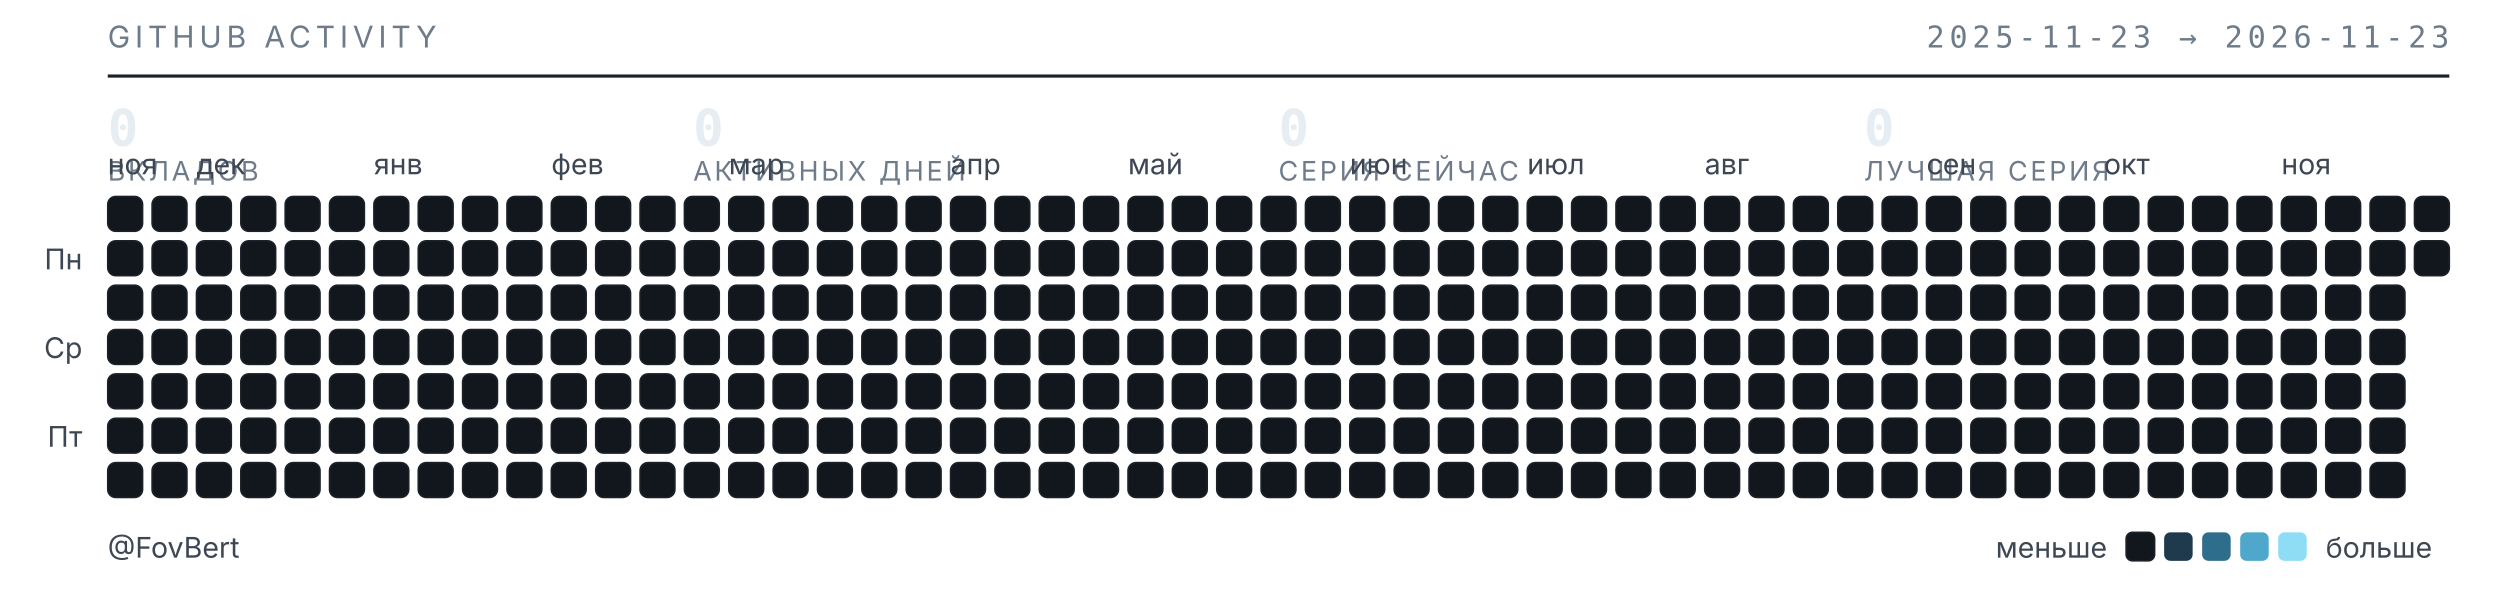
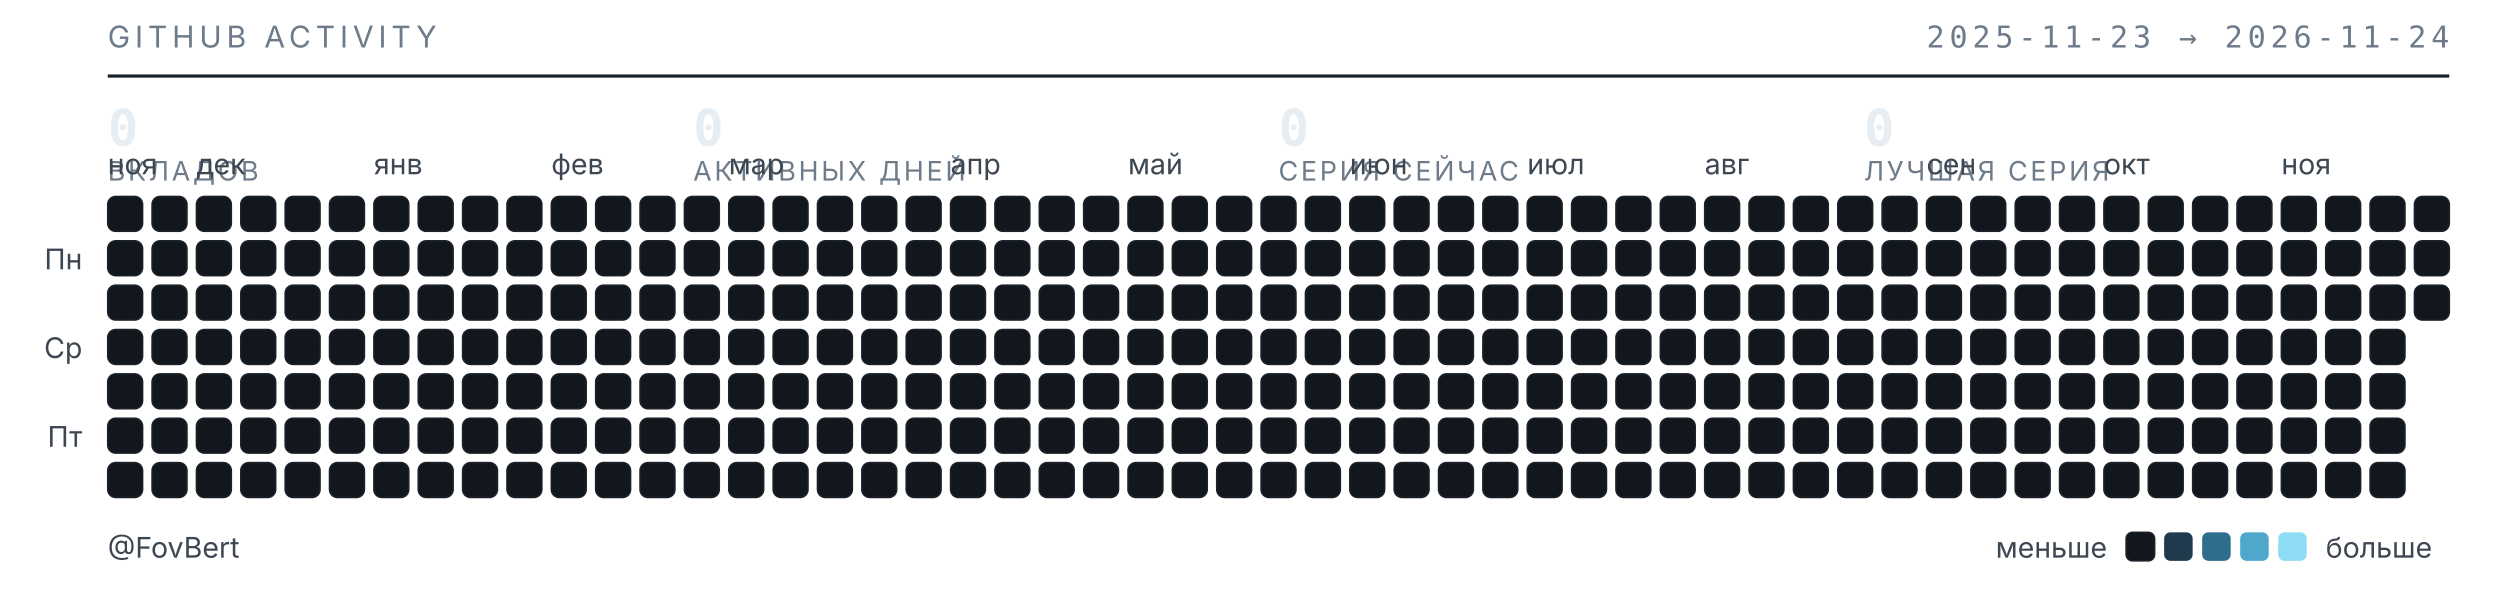
<svg xmlns="http://www.w3.org/2000/svg" width="789" height="187" viewBox="0 0 789 187" role="img" aria-label="Календарь активности GitHub — FovBert">
  <style>
  .t{font-family:"Inter","Segoe UI",system-ui,-apple-system,sans-serif}
  .m{font-family:"JetBrains Mono","SF Mono",ui-monospace,Consolas,monospace}
  .sub{fill:#6e7b8a;font-size:9.5px;letter-spacing:.16em}
  .lbl{fill:#3d4753;font-size:9px}
  .num{fill:#e6edf3;font-size:16px;font-weight:600}
  .cap{fill:#6e7b8a;font-size:8.5px;letter-spacing:.1em}
  rect{shape-rendering:geometricPrecision}
  </style>
  <text class="t sub" x="34" y="15">GITHUB ACTIVITY</text>
-   <text class="m sub" x="773" y="15" text-anchor="end">2025-11-23 → 2026-11-23</text>
+   <text class="m sub" x="773" y="15" text-anchor="end">2025-11-23 → 2026-11-24</text>
  <line x1="34" y1="24" x2="773" y2="24" stroke="#1b2129" stroke-width="1" />
  <text class="m num" x="34" y="46">0</text>
  <text class="t cap" x="34" y="57">ВКЛАДОВ</text>
  <text class="m num" x="218.75" y="46">0</text>
  <text class="t cap" x="218.75" y="57">АКТИВНЫХ ДНЕЙ</text>
  <text class="m num" x="403.5" y="46">0</text>
  <text class="t cap" x="403.5" y="57">СЕРИЯ СЕЙЧАС</text>
  <text class="m num" x="588.25" y="46">0</text>
  <text class="t cap" x="588.25" y="57">ЛУЧШАЯ СЕРИЯ</text>
  <text class="t lbl" x="34" y="55">ноя</text>
  <text class="t lbl" x="62" y="55">дек</text>
  <text class="t lbl" x="118" y="55">янв</text>
  <text class="t lbl" x="174" y="55">фев</text>
  <text class="t lbl" x="230" y="55">мар</text>
  <text class="t lbl" x="300" y="55">апр</text>
  <text class="t lbl" x="356" y="55">май</text>
  <text class="t lbl" x="426" y="55">июн</text>
  <text class="t lbl" x="482" y="55">июл</text>
  <text class="t lbl" x="538" y="55">авг</text>
  <text class="t lbl" x="608" y="55">сен</text>
  <text class="t lbl" x="664" y="55">окт</text>
  <text class="t lbl" x="720" y="55">ноя</text>
  <text class="t lbl" x="26" y="85" text-anchor="end">Пн</text>
  <text class="t lbl" x="26" y="113" text-anchor="end">Ср</text>
  <text class="t lbl" x="26" y="141" text-anchor="end">Пт</text>
  <rect x="34" y="62" width="11" height="11" rx="2.5" fill="#12171d" stroke="#1b2129" stroke-width=".5" />
  <rect x="34" y="76" width="11" height="11" rx="2.5" fill="#12171d" stroke="#1b2129" stroke-width=".5" />
  <rect x="34" y="90" width="11" height="11" rx="2.5" fill="#12171d" stroke="#1b2129" stroke-width=".5" />
  <rect x="34" y="104" width="11" height="11" rx="2.5" fill="#12171d" stroke="#1b2129" stroke-width=".5" />
  <rect x="34" y="118" width="11" height="11" rx="2.5" fill="#12171d" stroke="#1b2129" stroke-width=".5" />
  <rect x="34" y="132" width="11" height="11" rx="2.5" fill="#12171d" stroke="#1b2129" stroke-width=".5" />
  <rect x="34" y="146" width="11" height="11" rx="2.5" fill="#12171d" stroke="#1b2129" stroke-width=".5" />
  <rect x="48" y="62" width="11" height="11" rx="2.5" fill="#12171d" stroke="#1b2129" stroke-width=".5" />
  <rect x="48" y="76" width="11" height="11" rx="2.5" fill="#12171d" stroke="#1b2129" stroke-width=".5" />
  <rect x="48" y="90" width="11" height="11" rx="2.5" fill="#12171d" stroke="#1b2129" stroke-width=".5" />
  <rect x="48" y="104" width="11" height="11" rx="2.5" fill="#12171d" stroke="#1b2129" stroke-width=".5" />
  <rect x="48" y="118" width="11" height="11" rx="2.5" fill="#12171d" stroke="#1b2129" stroke-width=".5" />
  <rect x="48" y="132" width="11" height="11" rx="2.5" fill="#12171d" stroke="#1b2129" stroke-width=".5" />
  <rect x="48" y="146" width="11" height="11" rx="2.5" fill="#12171d" stroke="#1b2129" stroke-width=".5" />
  <rect x="62" y="62" width="11" height="11" rx="2.5" fill="#12171d" stroke="#1b2129" stroke-width=".5" />
  <rect x="62" y="76" width="11" height="11" rx="2.5" fill="#12171d" stroke="#1b2129" stroke-width=".5" />
  <rect x="62" y="90" width="11" height="11" rx="2.5" fill="#12171d" stroke="#1b2129" stroke-width=".5" />
  <rect x="62" y="104" width="11" height="11" rx="2.5" fill="#12171d" stroke="#1b2129" stroke-width=".5" />
  <rect x="62" y="118" width="11" height="11" rx="2.5" fill="#12171d" stroke="#1b2129" stroke-width=".5" />
  <rect x="62" y="132" width="11" height="11" rx="2.5" fill="#12171d" stroke="#1b2129" stroke-width=".5" />
  <rect x="62" y="146" width="11" height="11" rx="2.5" fill="#12171d" stroke="#1b2129" stroke-width=".5" />
  <rect x="76" y="62" width="11" height="11" rx="2.5" fill="#12171d" stroke="#1b2129" stroke-width=".5" />
  <rect x="76" y="76" width="11" height="11" rx="2.5" fill="#12171d" stroke="#1b2129" stroke-width=".5" />
  <rect x="76" y="90" width="11" height="11" rx="2.5" fill="#12171d" stroke="#1b2129" stroke-width=".5" />
  <rect x="76" y="104" width="11" height="11" rx="2.5" fill="#12171d" stroke="#1b2129" stroke-width=".5" />
  <rect x="76" y="118" width="11" height="11" rx="2.5" fill="#12171d" stroke="#1b2129" stroke-width=".5" />
  <rect x="76" y="132" width="11" height="11" rx="2.5" fill="#12171d" stroke="#1b2129" stroke-width=".5" />
  <rect x="76" y="146" width="11" height="11" rx="2.5" fill="#12171d" stroke="#1b2129" stroke-width=".5" />
  <rect x="90" y="62" width="11" height="11" rx="2.5" fill="#12171d" stroke="#1b2129" stroke-width=".5" />
  <rect x="90" y="76" width="11" height="11" rx="2.5" fill="#12171d" stroke="#1b2129" stroke-width=".5" />
  <rect x="90" y="90" width="11" height="11" rx="2.5" fill="#12171d" stroke="#1b2129" stroke-width=".5" />
  <rect x="90" y="104" width="11" height="11" rx="2.5" fill="#12171d" stroke="#1b2129" stroke-width=".5" />
  <rect x="90" y="118" width="11" height="11" rx="2.5" fill="#12171d" stroke="#1b2129" stroke-width=".5" />
  <rect x="90" y="132" width="11" height="11" rx="2.5" fill="#12171d" stroke="#1b2129" stroke-width=".5" />
  <rect x="90" y="146" width="11" height="11" rx="2.5" fill="#12171d" stroke="#1b2129" stroke-width=".5" />
  <rect x="104" y="62" width="11" height="11" rx="2.5" fill="#12171d" stroke="#1b2129" stroke-width=".5" />
  <rect x="104" y="76" width="11" height="11" rx="2.5" fill="#12171d" stroke="#1b2129" stroke-width=".5" />
  <rect x="104" y="90" width="11" height="11" rx="2.5" fill="#12171d" stroke="#1b2129" stroke-width=".5" />
  <rect x="104" y="104" width="11" height="11" rx="2.5" fill="#12171d" stroke="#1b2129" stroke-width=".5" />
  <rect x="104" y="118" width="11" height="11" rx="2.5" fill="#12171d" stroke="#1b2129" stroke-width=".5" />
  <rect x="104" y="132" width="11" height="11" rx="2.5" fill="#12171d" stroke="#1b2129" stroke-width=".5" />
  <rect x="104" y="146" width="11" height="11" rx="2.5" fill="#12171d" stroke="#1b2129" stroke-width=".5" />
  <rect x="118" y="62" width="11" height="11" rx="2.5" fill="#12171d" stroke="#1b2129" stroke-width=".5" />
  <rect x="118" y="76" width="11" height="11" rx="2.5" fill="#12171d" stroke="#1b2129" stroke-width=".5" />
  <rect x="118" y="90" width="11" height="11" rx="2.5" fill="#12171d" stroke="#1b2129" stroke-width=".5" />
  <rect x="118" y="104" width="11" height="11" rx="2.5" fill="#12171d" stroke="#1b2129" stroke-width=".5" />
  <rect x="118" y="118" width="11" height="11" rx="2.5" fill="#12171d" stroke="#1b2129" stroke-width=".5" />
  <rect x="118" y="132" width="11" height="11" rx="2.5" fill="#12171d" stroke="#1b2129" stroke-width=".5" />
  <rect x="118" y="146" width="11" height="11" rx="2.5" fill="#12171d" stroke="#1b2129" stroke-width=".5" />
  <rect x="132" y="62" width="11" height="11" rx="2.5" fill="#12171d" stroke="#1b2129" stroke-width=".5" />
  <rect x="132" y="76" width="11" height="11" rx="2.5" fill="#12171d" stroke="#1b2129" stroke-width=".5" />
  <rect x="132" y="90" width="11" height="11" rx="2.5" fill="#12171d" stroke="#1b2129" stroke-width=".5" />
  <rect x="132" y="104" width="11" height="11" rx="2.5" fill="#12171d" stroke="#1b2129" stroke-width=".5" />
  <rect x="132" y="118" width="11" height="11" rx="2.5" fill="#12171d" stroke="#1b2129" stroke-width=".5" />
  <rect x="132" y="132" width="11" height="11" rx="2.5" fill="#12171d" stroke="#1b2129" stroke-width=".5" />
  <rect x="132" y="146" width="11" height="11" rx="2.5" fill="#12171d" stroke="#1b2129" stroke-width=".5" />
  <rect x="146" y="62" width="11" height="11" rx="2.5" fill="#12171d" stroke="#1b2129" stroke-width=".5" />
  <rect x="146" y="76" width="11" height="11" rx="2.5" fill="#12171d" stroke="#1b2129" stroke-width=".5" />
  <rect x="146" y="90" width="11" height="11" rx="2.5" fill="#12171d" stroke="#1b2129" stroke-width=".5" />
  <rect x="146" y="104" width="11" height="11" rx="2.5" fill="#12171d" stroke="#1b2129" stroke-width=".5" />
  <rect x="146" y="118" width="11" height="11" rx="2.5" fill="#12171d" stroke="#1b2129" stroke-width=".5" />
  <rect x="146" y="132" width="11" height="11" rx="2.5" fill="#12171d" stroke="#1b2129" stroke-width=".5" />
  <rect x="146" y="146" width="11" height="11" rx="2.5" fill="#12171d" stroke="#1b2129" stroke-width=".5" />
  <rect x="160" y="62" width="11" height="11" rx="2.5" fill="#12171d" stroke="#1b2129" stroke-width=".5" />
  <rect x="160" y="76" width="11" height="11" rx="2.5" fill="#12171d" stroke="#1b2129" stroke-width=".5" />
  <rect x="160" y="90" width="11" height="11" rx="2.5" fill="#12171d" stroke="#1b2129" stroke-width=".5" />
  <rect x="160" y="104" width="11" height="11" rx="2.5" fill="#12171d" stroke="#1b2129" stroke-width=".5" />
  <rect x="160" y="118" width="11" height="11" rx="2.5" fill="#12171d" stroke="#1b2129" stroke-width=".5" />
  <rect x="160" y="132" width="11" height="11" rx="2.5" fill="#12171d" stroke="#1b2129" stroke-width=".5" />
  <rect x="160" y="146" width="11" height="11" rx="2.5" fill="#12171d" stroke="#1b2129" stroke-width=".5" />
  <rect x="174" y="62" width="11" height="11" rx="2.5" fill="#12171d" stroke="#1b2129" stroke-width=".5" />
  <rect x="174" y="76" width="11" height="11" rx="2.5" fill="#12171d" stroke="#1b2129" stroke-width=".5" />
  <rect x="174" y="90" width="11" height="11" rx="2.5" fill="#12171d" stroke="#1b2129" stroke-width=".5" />
  <rect x="174" y="104" width="11" height="11" rx="2.5" fill="#12171d" stroke="#1b2129" stroke-width=".5" />
  <rect x="174" y="118" width="11" height="11" rx="2.5" fill="#12171d" stroke="#1b2129" stroke-width=".5" />
  <rect x="174" y="132" width="11" height="11" rx="2.5" fill="#12171d" stroke="#1b2129" stroke-width=".5" />
  <rect x="174" y="146" width="11" height="11" rx="2.5" fill="#12171d" stroke="#1b2129" stroke-width=".5" />
  <rect x="188" y="62" width="11" height="11" rx="2.5" fill="#12171d" stroke="#1b2129" stroke-width=".5" />
  <rect x="188" y="76" width="11" height="11" rx="2.5" fill="#12171d" stroke="#1b2129" stroke-width=".5" />
  <rect x="188" y="90" width="11" height="11" rx="2.5" fill="#12171d" stroke="#1b2129" stroke-width=".5" />
  <rect x="188" y="104" width="11" height="11" rx="2.5" fill="#12171d" stroke="#1b2129" stroke-width=".5" />
  <rect x="188" y="118" width="11" height="11" rx="2.5" fill="#12171d" stroke="#1b2129" stroke-width=".5" />
  <rect x="188" y="132" width="11" height="11" rx="2.5" fill="#12171d" stroke="#1b2129" stroke-width=".5" />
  <rect x="188" y="146" width="11" height="11" rx="2.5" fill="#12171d" stroke="#1b2129" stroke-width=".5" />
  <rect x="202" y="62" width="11" height="11" rx="2.5" fill="#12171d" stroke="#1b2129" stroke-width=".5" />
  <rect x="202" y="76" width="11" height="11" rx="2.5" fill="#12171d" stroke="#1b2129" stroke-width=".5" />
  <rect x="202" y="90" width="11" height="11" rx="2.5" fill="#12171d" stroke="#1b2129" stroke-width=".5" />
  <rect x="202" y="104" width="11" height="11" rx="2.5" fill="#12171d" stroke="#1b2129" stroke-width=".5" />
  <rect x="202" y="118" width="11" height="11" rx="2.5" fill="#12171d" stroke="#1b2129" stroke-width=".5" />
  <rect x="202" y="132" width="11" height="11" rx="2.5" fill="#12171d" stroke="#1b2129" stroke-width=".5" />
  <rect x="202" y="146" width="11" height="11" rx="2.5" fill="#12171d" stroke="#1b2129" stroke-width=".5" />
  <rect x="216" y="62" width="11" height="11" rx="2.5" fill="#12171d" stroke="#1b2129" stroke-width=".5" />
  <rect x="216" y="76" width="11" height="11" rx="2.5" fill="#12171d" stroke="#1b2129" stroke-width=".5" />
  <rect x="216" y="90" width="11" height="11" rx="2.5" fill="#12171d" stroke="#1b2129" stroke-width=".5" />
  <rect x="216" y="104" width="11" height="11" rx="2.5" fill="#12171d" stroke="#1b2129" stroke-width=".5" />
  <rect x="216" y="118" width="11" height="11" rx="2.5" fill="#12171d" stroke="#1b2129" stroke-width=".5" />
  <rect x="216" y="132" width="11" height="11" rx="2.5" fill="#12171d" stroke="#1b2129" stroke-width=".5" />
  <rect x="216" y="146" width="11" height="11" rx="2.5" fill="#12171d" stroke="#1b2129" stroke-width=".5" />
  <rect x="230" y="62" width="11" height="11" rx="2.5" fill="#12171d" stroke="#1b2129" stroke-width=".5" />
  <rect x="230" y="76" width="11" height="11" rx="2.5" fill="#12171d" stroke="#1b2129" stroke-width=".5" />
  <rect x="230" y="90" width="11" height="11" rx="2.5" fill="#12171d" stroke="#1b2129" stroke-width=".5" />
  <rect x="230" y="104" width="11" height="11" rx="2.5" fill="#12171d" stroke="#1b2129" stroke-width=".5" />
  <rect x="230" y="118" width="11" height="11" rx="2.5" fill="#12171d" stroke="#1b2129" stroke-width=".5" />
  <rect x="230" y="132" width="11" height="11" rx="2.5" fill="#12171d" stroke="#1b2129" stroke-width=".5" />
  <rect x="230" y="146" width="11" height="11" rx="2.5" fill="#12171d" stroke="#1b2129" stroke-width=".5" />
  <rect x="244" y="62" width="11" height="11" rx="2.5" fill="#12171d" stroke="#1b2129" stroke-width=".5" />
  <rect x="244" y="76" width="11" height="11" rx="2.5" fill="#12171d" stroke="#1b2129" stroke-width=".5" />
  <rect x="244" y="90" width="11" height="11" rx="2.5" fill="#12171d" stroke="#1b2129" stroke-width=".5" />
  <rect x="244" y="104" width="11" height="11" rx="2.5" fill="#12171d" stroke="#1b2129" stroke-width=".5" />
  <rect x="244" y="118" width="11" height="11" rx="2.5" fill="#12171d" stroke="#1b2129" stroke-width=".5" />
  <rect x="244" y="132" width="11" height="11" rx="2.5" fill="#12171d" stroke="#1b2129" stroke-width=".5" />
  <rect x="244" y="146" width="11" height="11" rx="2.5" fill="#12171d" stroke="#1b2129" stroke-width=".5" />
  <rect x="258" y="62" width="11" height="11" rx="2.5" fill="#12171d" stroke="#1b2129" stroke-width=".5" />
  <rect x="258" y="76" width="11" height="11" rx="2.5" fill="#12171d" stroke="#1b2129" stroke-width=".5" />
  <rect x="258" y="90" width="11" height="11" rx="2.5" fill="#12171d" stroke="#1b2129" stroke-width=".5" />
  <rect x="258" y="104" width="11" height="11" rx="2.5" fill="#12171d" stroke="#1b2129" stroke-width=".5" />
  <rect x="258" y="118" width="11" height="11" rx="2.5" fill="#12171d" stroke="#1b2129" stroke-width=".5" />
  <rect x="258" y="132" width="11" height="11" rx="2.5" fill="#12171d" stroke="#1b2129" stroke-width=".5" />
  <rect x="258" y="146" width="11" height="11" rx="2.5" fill="#12171d" stroke="#1b2129" stroke-width=".5" />
  <rect x="272" y="62" width="11" height="11" rx="2.5" fill="#12171d" stroke="#1b2129" stroke-width=".5" />
  <rect x="272" y="76" width="11" height="11" rx="2.5" fill="#12171d" stroke="#1b2129" stroke-width=".5" />
  <rect x="272" y="90" width="11" height="11" rx="2.5" fill="#12171d" stroke="#1b2129" stroke-width=".5" />
  <rect x="272" y="104" width="11" height="11" rx="2.5" fill="#12171d" stroke="#1b2129" stroke-width=".5" />
  <rect x="272" y="118" width="11" height="11" rx="2.5" fill="#12171d" stroke="#1b2129" stroke-width=".5" />
  <rect x="272" y="132" width="11" height="11" rx="2.5" fill="#12171d" stroke="#1b2129" stroke-width=".5" />
  <rect x="272" y="146" width="11" height="11" rx="2.5" fill="#12171d" stroke="#1b2129" stroke-width=".5" />
  <rect x="286" y="62" width="11" height="11" rx="2.5" fill="#12171d" stroke="#1b2129" stroke-width=".5" />
  <rect x="286" y="76" width="11" height="11" rx="2.5" fill="#12171d" stroke="#1b2129" stroke-width=".5" />
  <rect x="286" y="90" width="11" height="11" rx="2.5" fill="#12171d" stroke="#1b2129" stroke-width=".5" />
  <rect x="286" y="104" width="11" height="11" rx="2.5" fill="#12171d" stroke="#1b2129" stroke-width=".5" />
  <rect x="286" y="118" width="11" height="11" rx="2.5" fill="#12171d" stroke="#1b2129" stroke-width=".5" />
  <rect x="286" y="132" width="11" height="11" rx="2.5" fill="#12171d" stroke="#1b2129" stroke-width=".5" />
  <rect x="286" y="146" width="11" height="11" rx="2.5" fill="#12171d" stroke="#1b2129" stroke-width=".5" />
  <rect x="300" y="62" width="11" height="11" rx="2.5" fill="#12171d" stroke="#1b2129" stroke-width=".5" />
  <rect x="300" y="76" width="11" height="11" rx="2.5" fill="#12171d" stroke="#1b2129" stroke-width=".5" />
  <rect x="300" y="90" width="11" height="11" rx="2.5" fill="#12171d" stroke="#1b2129" stroke-width=".5" />
  <rect x="300" y="104" width="11" height="11" rx="2.5" fill="#12171d" stroke="#1b2129" stroke-width=".5" />
  <rect x="300" y="118" width="11" height="11" rx="2.5" fill="#12171d" stroke="#1b2129" stroke-width=".5" />
  <rect x="300" y="132" width="11" height="11" rx="2.5" fill="#12171d" stroke="#1b2129" stroke-width=".5" />
  <rect x="300" y="146" width="11" height="11" rx="2.5" fill="#12171d" stroke="#1b2129" stroke-width=".5" />
  <rect x="314" y="62" width="11" height="11" rx="2.5" fill="#12171d" stroke="#1b2129" stroke-width=".5" />
  <rect x="314" y="76" width="11" height="11" rx="2.5" fill="#12171d" stroke="#1b2129" stroke-width=".5" />
  <rect x="314" y="90" width="11" height="11" rx="2.5" fill="#12171d" stroke="#1b2129" stroke-width=".5" />
  <rect x="314" y="104" width="11" height="11" rx="2.5" fill="#12171d" stroke="#1b2129" stroke-width=".5" />
  <rect x="314" y="118" width="11" height="11" rx="2.5" fill="#12171d" stroke="#1b2129" stroke-width=".5" />
  <rect x="314" y="132" width="11" height="11" rx="2.5" fill="#12171d" stroke="#1b2129" stroke-width=".5" />
  <rect x="314" y="146" width="11" height="11" rx="2.5" fill="#12171d" stroke="#1b2129" stroke-width=".5" />
  <rect x="328" y="62" width="11" height="11" rx="2.5" fill="#12171d" stroke="#1b2129" stroke-width=".5" />
  <rect x="328" y="76" width="11" height="11" rx="2.5" fill="#12171d" stroke="#1b2129" stroke-width=".5" />
  <rect x="328" y="90" width="11" height="11" rx="2.5" fill="#12171d" stroke="#1b2129" stroke-width=".5" />
  <rect x="328" y="104" width="11" height="11" rx="2.5" fill="#12171d" stroke="#1b2129" stroke-width=".5" />
  <rect x="328" y="118" width="11" height="11" rx="2.5" fill="#12171d" stroke="#1b2129" stroke-width=".5" />
  <rect x="328" y="132" width="11" height="11" rx="2.5" fill="#12171d" stroke="#1b2129" stroke-width=".5" />
  <rect x="328" y="146" width="11" height="11" rx="2.5" fill="#12171d" stroke="#1b2129" stroke-width=".5" />
  <rect x="342" y="62" width="11" height="11" rx="2.5" fill="#12171d" stroke="#1b2129" stroke-width=".5" />
  <rect x="342" y="76" width="11" height="11" rx="2.5" fill="#12171d" stroke="#1b2129" stroke-width=".5" />
  <rect x="342" y="90" width="11" height="11" rx="2.5" fill="#12171d" stroke="#1b2129" stroke-width=".5" />
  <rect x="342" y="104" width="11" height="11" rx="2.5" fill="#12171d" stroke="#1b2129" stroke-width=".5" />
  <rect x="342" y="118" width="11" height="11" rx="2.5" fill="#12171d" stroke="#1b2129" stroke-width=".5" />
  <rect x="342" y="132" width="11" height="11" rx="2.5" fill="#12171d" stroke="#1b2129" stroke-width=".5" />
  <rect x="342" y="146" width="11" height="11" rx="2.5" fill="#12171d" stroke="#1b2129" stroke-width=".5" />
  <rect x="356" y="62" width="11" height="11" rx="2.5" fill="#12171d" stroke="#1b2129" stroke-width=".5" />
  <rect x="356" y="76" width="11" height="11" rx="2.5" fill="#12171d" stroke="#1b2129" stroke-width=".5" />
  <rect x="356" y="90" width="11" height="11" rx="2.5" fill="#12171d" stroke="#1b2129" stroke-width=".5" />
  <rect x="356" y="104" width="11" height="11" rx="2.5" fill="#12171d" stroke="#1b2129" stroke-width=".5" />
  <rect x="356" y="118" width="11" height="11" rx="2.5" fill="#12171d" stroke="#1b2129" stroke-width=".5" />
  <rect x="356" y="132" width="11" height="11" rx="2.5" fill="#12171d" stroke="#1b2129" stroke-width=".5" />
  <rect x="356" y="146" width="11" height="11" rx="2.5" fill="#12171d" stroke="#1b2129" stroke-width=".5" />
  <rect x="370" y="62" width="11" height="11" rx="2.5" fill="#12171d" stroke="#1b2129" stroke-width=".5" />
  <rect x="370" y="76" width="11" height="11" rx="2.5" fill="#12171d" stroke="#1b2129" stroke-width=".5" />
  <rect x="370" y="90" width="11" height="11" rx="2.5" fill="#12171d" stroke="#1b2129" stroke-width=".5" />
  <rect x="370" y="104" width="11" height="11" rx="2.5" fill="#12171d" stroke="#1b2129" stroke-width=".5" />
  <rect x="370" y="118" width="11" height="11" rx="2.5" fill="#12171d" stroke="#1b2129" stroke-width=".5" />
  <rect x="370" y="132" width="11" height="11" rx="2.5" fill="#12171d" stroke="#1b2129" stroke-width=".5" />
  <rect x="370" y="146" width="11" height="11" rx="2.5" fill="#12171d" stroke="#1b2129" stroke-width=".5" />
  <rect x="384" y="62" width="11" height="11" rx="2.5" fill="#12171d" stroke="#1b2129" stroke-width=".5" />
  <rect x="384" y="76" width="11" height="11" rx="2.5" fill="#12171d" stroke="#1b2129" stroke-width=".5" />
  <rect x="384" y="90" width="11" height="11" rx="2.5" fill="#12171d" stroke="#1b2129" stroke-width=".5" />
  <rect x="384" y="104" width="11" height="11" rx="2.5" fill="#12171d" stroke="#1b2129" stroke-width=".5" />
  <rect x="384" y="118" width="11" height="11" rx="2.5" fill="#12171d" stroke="#1b2129" stroke-width=".5" />
  <rect x="384" y="132" width="11" height="11" rx="2.5" fill="#12171d" stroke="#1b2129" stroke-width=".5" />
  <rect x="384" y="146" width="11" height="11" rx="2.5" fill="#12171d" stroke="#1b2129" stroke-width=".5" />
  <rect x="398" y="62" width="11" height="11" rx="2.5" fill="#12171d" stroke="#1b2129" stroke-width=".5" />
  <rect x="398" y="76" width="11" height="11" rx="2.5" fill="#12171d" stroke="#1b2129" stroke-width=".5" />
  <rect x="398" y="90" width="11" height="11" rx="2.5" fill="#12171d" stroke="#1b2129" stroke-width=".5" />
  <rect x="398" y="104" width="11" height="11" rx="2.5" fill="#12171d" stroke="#1b2129" stroke-width=".5" />
  <rect x="398" y="118" width="11" height="11" rx="2.5" fill="#12171d" stroke="#1b2129" stroke-width=".5" />
  <rect x="398" y="132" width="11" height="11" rx="2.5" fill="#12171d" stroke="#1b2129" stroke-width=".5" />
  <rect x="398" y="146" width="11" height="11" rx="2.5" fill="#12171d" stroke="#1b2129" stroke-width=".5" />
  <rect x="412" y="62" width="11" height="11" rx="2.5" fill="#12171d" stroke="#1b2129" stroke-width=".5" />
  <rect x="412" y="76" width="11" height="11" rx="2.5" fill="#12171d" stroke="#1b2129" stroke-width=".5" />
  <rect x="412" y="90" width="11" height="11" rx="2.5" fill="#12171d" stroke="#1b2129" stroke-width=".5" />
  <rect x="412" y="104" width="11" height="11" rx="2.5" fill="#12171d" stroke="#1b2129" stroke-width=".5" />
  <rect x="412" y="118" width="11" height="11" rx="2.5" fill="#12171d" stroke="#1b2129" stroke-width=".5" />
  <rect x="412" y="132" width="11" height="11" rx="2.5" fill="#12171d" stroke="#1b2129" stroke-width=".5" />
  <rect x="412" y="146" width="11" height="11" rx="2.5" fill="#12171d" stroke="#1b2129" stroke-width=".5" />
  <rect x="426" y="62" width="11" height="11" rx="2.5" fill="#12171d" stroke="#1b2129" stroke-width=".5" />
  <rect x="426" y="76" width="11" height="11" rx="2.5" fill="#12171d" stroke="#1b2129" stroke-width=".5" />
  <rect x="426" y="90" width="11" height="11" rx="2.5" fill="#12171d" stroke="#1b2129" stroke-width=".5" />
  <rect x="426" y="104" width="11" height="11" rx="2.5" fill="#12171d" stroke="#1b2129" stroke-width=".5" />
  <rect x="426" y="118" width="11" height="11" rx="2.5" fill="#12171d" stroke="#1b2129" stroke-width=".5" />
  <rect x="426" y="132" width="11" height="11" rx="2.5" fill="#12171d" stroke="#1b2129" stroke-width=".5" />
  <rect x="426" y="146" width="11" height="11" rx="2.5" fill="#12171d" stroke="#1b2129" stroke-width=".5" />
  <rect x="440" y="62" width="11" height="11" rx="2.5" fill="#12171d" stroke="#1b2129" stroke-width=".5" />
  <rect x="440" y="76" width="11" height="11" rx="2.5" fill="#12171d" stroke="#1b2129" stroke-width=".5" />
  <rect x="440" y="90" width="11" height="11" rx="2.5" fill="#12171d" stroke="#1b2129" stroke-width=".5" />
  <rect x="440" y="104" width="11" height="11" rx="2.5" fill="#12171d" stroke="#1b2129" stroke-width=".5" />
  <rect x="440" y="118" width="11" height="11" rx="2.5" fill="#12171d" stroke="#1b2129" stroke-width=".5" />
  <rect x="440" y="132" width="11" height="11" rx="2.5" fill="#12171d" stroke="#1b2129" stroke-width=".5" />
  <rect x="440" y="146" width="11" height="11" rx="2.5" fill="#12171d" stroke="#1b2129" stroke-width=".5" />
  <rect x="454" y="62" width="11" height="11" rx="2.5" fill="#12171d" stroke="#1b2129" stroke-width=".5" />
  <rect x="454" y="76" width="11" height="11" rx="2.5" fill="#12171d" stroke="#1b2129" stroke-width=".5" />
  <rect x="454" y="90" width="11" height="11" rx="2.5" fill="#12171d" stroke="#1b2129" stroke-width=".5" />
  <rect x="454" y="104" width="11" height="11" rx="2.5" fill="#12171d" stroke="#1b2129" stroke-width=".5" />
  <rect x="454" y="118" width="11" height="11" rx="2.5" fill="#12171d" stroke="#1b2129" stroke-width=".5" />
  <rect x="454" y="132" width="11" height="11" rx="2.5" fill="#12171d" stroke="#1b2129" stroke-width=".5" />
  <rect x="454" y="146" width="11" height="11" rx="2.5" fill="#12171d" stroke="#1b2129" stroke-width=".5" />
  <rect x="468" y="62" width="11" height="11" rx="2.5" fill="#12171d" stroke="#1b2129" stroke-width=".5" />
  <rect x="468" y="76" width="11" height="11" rx="2.5" fill="#12171d" stroke="#1b2129" stroke-width=".5" />
  <rect x="468" y="90" width="11" height="11" rx="2.5" fill="#12171d" stroke="#1b2129" stroke-width=".5" />
  <rect x="468" y="104" width="11" height="11" rx="2.5" fill="#12171d" stroke="#1b2129" stroke-width=".5" />
  <rect x="468" y="118" width="11" height="11" rx="2.5" fill="#12171d" stroke="#1b2129" stroke-width=".5" />
  <rect x="468" y="132" width="11" height="11" rx="2.5" fill="#12171d" stroke="#1b2129" stroke-width=".5" />
  <rect x="468" y="146" width="11" height="11" rx="2.5" fill="#12171d" stroke="#1b2129" stroke-width=".5" />
  <rect x="482" y="62" width="11" height="11" rx="2.5" fill="#12171d" stroke="#1b2129" stroke-width=".5" />
  <rect x="482" y="76" width="11" height="11" rx="2.5" fill="#12171d" stroke="#1b2129" stroke-width=".5" />
  <rect x="482" y="90" width="11" height="11" rx="2.5" fill="#12171d" stroke="#1b2129" stroke-width=".5" />
  <rect x="482" y="104" width="11" height="11" rx="2.5" fill="#12171d" stroke="#1b2129" stroke-width=".5" />
  <rect x="482" y="118" width="11" height="11" rx="2.5" fill="#12171d" stroke="#1b2129" stroke-width=".5" />
  <rect x="482" y="132" width="11" height="11" rx="2.5" fill="#12171d" stroke="#1b2129" stroke-width=".5" />
  <rect x="482" y="146" width="11" height="11" rx="2.5" fill="#12171d" stroke="#1b2129" stroke-width=".5" />
  <rect x="496" y="62" width="11" height="11" rx="2.5" fill="#12171d" stroke="#1b2129" stroke-width=".5" />
  <rect x="496" y="76" width="11" height="11" rx="2.5" fill="#12171d" stroke="#1b2129" stroke-width=".5" />
  <rect x="496" y="90" width="11" height="11" rx="2.5" fill="#12171d" stroke="#1b2129" stroke-width=".5" />
  <rect x="496" y="104" width="11" height="11" rx="2.5" fill="#12171d" stroke="#1b2129" stroke-width=".5" />
  <rect x="496" y="118" width="11" height="11" rx="2.5" fill="#12171d" stroke="#1b2129" stroke-width=".5" />
  <rect x="496" y="132" width="11" height="11" rx="2.5" fill="#12171d" stroke="#1b2129" stroke-width=".5" />
  <rect x="496" y="146" width="11" height="11" rx="2.5" fill="#12171d" stroke="#1b2129" stroke-width=".5" />
  <rect x="510" y="62" width="11" height="11" rx="2.5" fill="#12171d" stroke="#1b2129" stroke-width=".5" />
  <rect x="510" y="76" width="11" height="11" rx="2.5" fill="#12171d" stroke="#1b2129" stroke-width=".5" />
  <rect x="510" y="90" width="11" height="11" rx="2.5" fill="#12171d" stroke="#1b2129" stroke-width=".5" />
  <rect x="510" y="104" width="11" height="11" rx="2.5" fill="#12171d" stroke="#1b2129" stroke-width=".5" />
  <rect x="510" y="118" width="11" height="11" rx="2.5" fill="#12171d" stroke="#1b2129" stroke-width=".5" />
  <rect x="510" y="132" width="11" height="11" rx="2.5" fill="#12171d" stroke="#1b2129" stroke-width=".5" />
  <rect x="510" y="146" width="11" height="11" rx="2.5" fill="#12171d" stroke="#1b2129" stroke-width=".5" />
  <rect x="524" y="62" width="11" height="11" rx="2.5" fill="#12171d" stroke="#1b2129" stroke-width=".5" />
  <rect x="524" y="76" width="11" height="11" rx="2.5" fill="#12171d" stroke="#1b2129" stroke-width=".5" />
  <rect x="524" y="90" width="11" height="11" rx="2.5" fill="#12171d" stroke="#1b2129" stroke-width=".5" />
  <rect x="524" y="104" width="11" height="11" rx="2.5" fill="#12171d" stroke="#1b2129" stroke-width=".5" />
  <rect x="524" y="118" width="11" height="11" rx="2.5" fill="#12171d" stroke="#1b2129" stroke-width=".5" />
  <rect x="524" y="132" width="11" height="11" rx="2.5" fill="#12171d" stroke="#1b2129" stroke-width=".5" />
  <rect x="524" y="146" width="11" height="11" rx="2.5" fill="#12171d" stroke="#1b2129" stroke-width=".5" />
  <rect x="538" y="62" width="11" height="11" rx="2.5" fill="#12171d" stroke="#1b2129" stroke-width=".5" />
  <rect x="538" y="76" width="11" height="11" rx="2.5" fill="#12171d" stroke="#1b2129" stroke-width=".5" />
  <rect x="538" y="90" width="11" height="11" rx="2.5" fill="#12171d" stroke="#1b2129" stroke-width=".5" />
  <rect x="538" y="104" width="11" height="11" rx="2.5" fill="#12171d" stroke="#1b2129" stroke-width=".5" />
  <rect x="538" y="118" width="11" height="11" rx="2.5" fill="#12171d" stroke="#1b2129" stroke-width=".5" />
  <rect x="538" y="132" width="11" height="11" rx="2.5" fill="#12171d" stroke="#1b2129" stroke-width=".5" />
  <rect x="538" y="146" width="11" height="11" rx="2.5" fill="#12171d" stroke="#1b2129" stroke-width=".5" />
  <rect x="552" y="62" width="11" height="11" rx="2.5" fill="#12171d" stroke="#1b2129" stroke-width=".5" />
  <rect x="552" y="76" width="11" height="11" rx="2.5" fill="#12171d" stroke="#1b2129" stroke-width=".5" />
  <rect x="552" y="90" width="11" height="11" rx="2.5" fill="#12171d" stroke="#1b2129" stroke-width=".5" />
  <rect x="552" y="104" width="11" height="11" rx="2.5" fill="#12171d" stroke="#1b2129" stroke-width=".5" />
  <rect x="552" y="118" width="11" height="11" rx="2.5" fill="#12171d" stroke="#1b2129" stroke-width=".5" />
  <rect x="552" y="132" width="11" height="11" rx="2.5" fill="#12171d" stroke="#1b2129" stroke-width=".5" />
  <rect x="552" y="146" width="11" height="11" rx="2.5" fill="#12171d" stroke="#1b2129" stroke-width=".5" />
  <rect x="566" y="62" width="11" height="11" rx="2.5" fill="#12171d" stroke="#1b2129" stroke-width=".5" />
  <rect x="566" y="76" width="11" height="11" rx="2.5" fill="#12171d" stroke="#1b2129" stroke-width=".5" />
  <rect x="566" y="90" width="11" height="11" rx="2.5" fill="#12171d" stroke="#1b2129" stroke-width=".5" />
  <rect x="566" y="104" width="11" height="11" rx="2.5" fill="#12171d" stroke="#1b2129" stroke-width=".5" />
  <rect x="566" y="118" width="11" height="11" rx="2.5" fill="#12171d" stroke="#1b2129" stroke-width=".5" />
  <rect x="566" y="132" width="11" height="11" rx="2.5" fill="#12171d" stroke="#1b2129" stroke-width=".5" />
  <rect x="566" y="146" width="11" height="11" rx="2.5" fill="#12171d" stroke="#1b2129" stroke-width=".5" />
  <rect x="580" y="62" width="11" height="11" rx="2.5" fill="#12171d" stroke="#1b2129" stroke-width=".5" />
  <rect x="580" y="76" width="11" height="11" rx="2.5" fill="#12171d" stroke="#1b2129" stroke-width=".5" />
  <rect x="580" y="90" width="11" height="11" rx="2.5" fill="#12171d" stroke="#1b2129" stroke-width=".5" />
  <rect x="580" y="104" width="11" height="11" rx="2.5" fill="#12171d" stroke="#1b2129" stroke-width=".5" />
  <rect x="580" y="118" width="11" height="11" rx="2.5" fill="#12171d" stroke="#1b2129" stroke-width=".5" />
  <rect x="580" y="132" width="11" height="11" rx="2.5" fill="#12171d" stroke="#1b2129" stroke-width=".5" />
  <rect x="580" y="146" width="11" height="11" rx="2.5" fill="#12171d" stroke="#1b2129" stroke-width=".5" />
  <rect x="594" y="62" width="11" height="11" rx="2.5" fill="#12171d" stroke="#1b2129" stroke-width=".5" />
  <rect x="594" y="76" width="11" height="11" rx="2.5" fill="#12171d" stroke="#1b2129" stroke-width=".5" />
  <rect x="594" y="90" width="11" height="11" rx="2.5" fill="#12171d" stroke="#1b2129" stroke-width=".5" />
  <rect x="594" y="104" width="11" height="11" rx="2.5" fill="#12171d" stroke="#1b2129" stroke-width=".5" />
  <rect x="594" y="118" width="11" height="11" rx="2.5" fill="#12171d" stroke="#1b2129" stroke-width=".5" />
  <rect x="594" y="132" width="11" height="11" rx="2.5" fill="#12171d" stroke="#1b2129" stroke-width=".5" />
  <rect x="594" y="146" width="11" height="11" rx="2.5" fill="#12171d" stroke="#1b2129" stroke-width=".5" />
  <rect x="608" y="62" width="11" height="11" rx="2.5" fill="#12171d" stroke="#1b2129" stroke-width=".5" />
  <rect x="608" y="76" width="11" height="11" rx="2.5" fill="#12171d" stroke="#1b2129" stroke-width=".5" />
  <rect x="608" y="90" width="11" height="11" rx="2.5" fill="#12171d" stroke="#1b2129" stroke-width=".5" />
  <rect x="608" y="104" width="11" height="11" rx="2.5" fill="#12171d" stroke="#1b2129" stroke-width=".5" />
  <rect x="608" y="118" width="11" height="11" rx="2.5" fill="#12171d" stroke="#1b2129" stroke-width=".5" />
  <rect x="608" y="132" width="11" height="11" rx="2.5" fill="#12171d" stroke="#1b2129" stroke-width=".5" />
  <rect x="608" y="146" width="11" height="11" rx="2.5" fill="#12171d" stroke="#1b2129" stroke-width=".5" />
  <rect x="622" y="62" width="11" height="11" rx="2.5" fill="#12171d" stroke="#1b2129" stroke-width=".5" />
  <rect x="622" y="76" width="11" height="11" rx="2.5" fill="#12171d" stroke="#1b2129" stroke-width=".5" />
  <rect x="622" y="90" width="11" height="11" rx="2.5" fill="#12171d" stroke="#1b2129" stroke-width=".5" />
  <rect x="622" y="104" width="11" height="11" rx="2.5" fill="#12171d" stroke="#1b2129" stroke-width=".5" />
  <rect x="622" y="118" width="11" height="11" rx="2.5" fill="#12171d" stroke="#1b2129" stroke-width=".5" />
  <rect x="622" y="132" width="11" height="11" rx="2.5" fill="#12171d" stroke="#1b2129" stroke-width=".5" />
  <rect x="622" y="146" width="11" height="11" rx="2.5" fill="#12171d" stroke="#1b2129" stroke-width=".5" />
  <rect x="636" y="62" width="11" height="11" rx="2.5" fill="#12171d" stroke="#1b2129" stroke-width=".5" />
  <rect x="636" y="76" width="11" height="11" rx="2.5" fill="#12171d" stroke="#1b2129" stroke-width=".5" />
  <rect x="636" y="90" width="11" height="11" rx="2.5" fill="#12171d" stroke="#1b2129" stroke-width=".5" />
  <rect x="636" y="104" width="11" height="11" rx="2.5" fill="#12171d" stroke="#1b2129" stroke-width=".5" />
  <rect x="636" y="118" width="11" height="11" rx="2.5" fill="#12171d" stroke="#1b2129" stroke-width=".5" />
  <rect x="636" y="132" width="11" height="11" rx="2.5" fill="#12171d" stroke="#1b2129" stroke-width=".5" />
  <rect x="636" y="146" width="11" height="11" rx="2.5" fill="#12171d" stroke="#1b2129" stroke-width=".5" />
  <rect x="650" y="62" width="11" height="11" rx="2.5" fill="#12171d" stroke="#1b2129" stroke-width=".5" />
  <rect x="650" y="76" width="11" height="11" rx="2.5" fill="#12171d" stroke="#1b2129" stroke-width=".5" />
  <rect x="650" y="90" width="11" height="11" rx="2.5" fill="#12171d" stroke="#1b2129" stroke-width=".5" />
  <rect x="650" y="104" width="11" height="11" rx="2.5" fill="#12171d" stroke="#1b2129" stroke-width=".5" />
  <rect x="650" y="118" width="11" height="11" rx="2.5" fill="#12171d" stroke="#1b2129" stroke-width=".5" />
  <rect x="650" y="132" width="11" height="11" rx="2.5" fill="#12171d" stroke="#1b2129" stroke-width=".5" />
  <rect x="650" y="146" width="11" height="11" rx="2.5" fill="#12171d" stroke="#1b2129" stroke-width=".5" />
  <rect x="664" y="62" width="11" height="11" rx="2.5" fill="#12171d" stroke="#1b2129" stroke-width=".5" />
  <rect x="664" y="76" width="11" height="11" rx="2.5" fill="#12171d" stroke="#1b2129" stroke-width=".5" />
  <rect x="664" y="90" width="11" height="11" rx="2.5" fill="#12171d" stroke="#1b2129" stroke-width=".5" />
  <rect x="664" y="104" width="11" height="11" rx="2.5" fill="#12171d" stroke="#1b2129" stroke-width=".5" />
  <rect x="664" y="118" width="11" height="11" rx="2.5" fill="#12171d" stroke="#1b2129" stroke-width=".5" />
  <rect x="664" y="132" width="11" height="11" rx="2.5" fill="#12171d" stroke="#1b2129" stroke-width=".5" />
  <rect x="664" y="146" width="11" height="11" rx="2.5" fill="#12171d" stroke="#1b2129" stroke-width=".5" />
  <rect x="678" y="62" width="11" height="11" rx="2.5" fill="#12171d" stroke="#1b2129" stroke-width=".5" />
  <rect x="678" y="76" width="11" height="11" rx="2.5" fill="#12171d" stroke="#1b2129" stroke-width=".5" />
  <rect x="678" y="90" width="11" height="11" rx="2.5" fill="#12171d" stroke="#1b2129" stroke-width=".5" />
  <rect x="678" y="104" width="11" height="11" rx="2.5" fill="#12171d" stroke="#1b2129" stroke-width=".5" />
  <rect x="678" y="118" width="11" height="11" rx="2.5" fill="#12171d" stroke="#1b2129" stroke-width=".5" />
  <rect x="678" y="132" width="11" height="11" rx="2.5" fill="#12171d" stroke="#1b2129" stroke-width=".5" />
  <rect x="678" y="146" width="11" height="11" rx="2.5" fill="#12171d" stroke="#1b2129" stroke-width=".5" />
  <rect x="692" y="62" width="11" height="11" rx="2.5" fill="#12171d" stroke="#1b2129" stroke-width=".5" />
  <rect x="692" y="76" width="11" height="11" rx="2.5" fill="#12171d" stroke="#1b2129" stroke-width=".5" />
  <rect x="692" y="90" width="11" height="11" rx="2.5" fill="#12171d" stroke="#1b2129" stroke-width=".5" />
  <rect x="692" y="104" width="11" height="11" rx="2.5" fill="#12171d" stroke="#1b2129" stroke-width=".5" />
  <rect x="692" y="118" width="11" height="11" rx="2.5" fill="#12171d" stroke="#1b2129" stroke-width=".5" />
  <rect x="692" y="132" width="11" height="11" rx="2.5" fill="#12171d" stroke="#1b2129" stroke-width=".5" />
  <rect x="692" y="146" width="11" height="11" rx="2.5" fill="#12171d" stroke="#1b2129" stroke-width=".5" />
  <rect x="706" y="62" width="11" height="11" rx="2.5" fill="#12171d" stroke="#1b2129" stroke-width=".5" />
  <rect x="706" y="76" width="11" height="11" rx="2.5" fill="#12171d" stroke="#1b2129" stroke-width=".5" />
  <rect x="706" y="90" width="11" height="11" rx="2.5" fill="#12171d" stroke="#1b2129" stroke-width=".5" />
  <rect x="706" y="104" width="11" height="11" rx="2.5" fill="#12171d" stroke="#1b2129" stroke-width=".5" />
  <rect x="706" y="118" width="11" height="11" rx="2.5" fill="#12171d" stroke="#1b2129" stroke-width=".5" />
  <rect x="706" y="132" width="11" height="11" rx="2.5" fill="#12171d" stroke="#1b2129" stroke-width=".5" />
  <rect x="706" y="146" width="11" height="11" rx="2.5" fill="#12171d" stroke="#1b2129" stroke-width=".5" />
  <rect x="720" y="62" width="11" height="11" rx="2.5" fill="#12171d" stroke="#1b2129" stroke-width=".5" />
  <rect x="720" y="76" width="11" height="11" rx="2.5" fill="#12171d" stroke="#1b2129" stroke-width=".5" />
  <rect x="720" y="90" width="11" height="11" rx="2.5" fill="#12171d" stroke="#1b2129" stroke-width=".5" />
  <rect x="720" y="104" width="11" height="11" rx="2.5" fill="#12171d" stroke="#1b2129" stroke-width=".5" />
  <rect x="720" y="118" width="11" height="11" rx="2.5" fill="#12171d" stroke="#1b2129" stroke-width=".5" />
  <rect x="720" y="132" width="11" height="11" rx="2.5" fill="#12171d" stroke="#1b2129" stroke-width=".5" />
  <rect x="720" y="146" width="11" height="11" rx="2.5" fill="#12171d" stroke="#1b2129" stroke-width=".5" />
  <rect x="734" y="62" width="11" height="11" rx="2.5" fill="#12171d" stroke="#1b2129" stroke-width=".5" />
  <rect x="734" y="76" width="11" height="11" rx="2.5" fill="#12171d" stroke="#1b2129" stroke-width=".5" />
  <rect x="734" y="90" width="11" height="11" rx="2.5" fill="#12171d" stroke="#1b2129" stroke-width=".5" />
  <rect x="734" y="104" width="11" height="11" rx="2.5" fill="#12171d" stroke="#1b2129" stroke-width=".5" />
  <rect x="734" y="118" width="11" height="11" rx="2.5" fill="#12171d" stroke="#1b2129" stroke-width=".5" />
  <rect x="734" y="132" width="11" height="11" rx="2.5" fill="#12171d" stroke="#1b2129" stroke-width=".5" />
  <rect x="734" y="146" width="11" height="11" rx="2.5" fill="#12171d" stroke="#1b2129" stroke-width=".5" />
  <rect x="748" y="62" width="11" height="11" rx="2.5" fill="#12171d" stroke="#1b2129" stroke-width=".5" />
  <rect x="748" y="76" width="11" height="11" rx="2.5" fill="#12171d" stroke="#1b2129" stroke-width=".5" />
  <rect x="748" y="90" width="11" height="11" rx="2.5" fill="#12171d" stroke="#1b2129" stroke-width=".5" />
  <rect x="748" y="104" width="11" height="11" rx="2.5" fill="#12171d" stroke="#1b2129" stroke-width=".5" />
  <rect x="748" y="118" width="11" height="11" rx="2.5" fill="#12171d" stroke="#1b2129" stroke-width=".5" />
  <rect x="748" y="132" width="11" height="11" rx="2.5" fill="#12171d" stroke="#1b2129" stroke-width=".5" />
  <rect x="748" y="146" width="11" height="11" rx="2.5" fill="#12171d" stroke="#1b2129" stroke-width=".5" />
  <rect x="762" y="62" width="11" height="11" rx="2.5" fill="#12171d" stroke="#1b2129" stroke-width=".5" />
  <rect x="762" y="76" width="11" height="11" rx="2.5" fill="#12171d" stroke="#1b2129" stroke-width=".5" />
+   <rect x="762" y="90" width="11" height="11" rx="2.5" fill="#12171d" stroke="#1b2129" stroke-width=".5" />
  <text class="t lbl" x="34" y="176">@FovBert</text>
  <text class="t lbl" x="665" y="176" text-anchor="end">меньше</text>
  <rect x="671" y="168" width="9" height="9" rx="2" fill="#12171d" stroke="#1b2129" stroke-width=".5" />
  <rect x="683" y="168" width="9" height="9" rx="2" fill="#1e3a4c" />
  <rect x="695" y="168" width="9" height="9" rx="2" fill="#2f6d8c" />
  <rect x="707" y="168" width="9" height="9" rx="2" fill="#4fa8cc" />
  <rect x="719" y="168" width="9" height="9" rx="2" fill="#8fdcf5" />
  <text class="t lbl" x="734" y="176">больше</text>
</svg>
